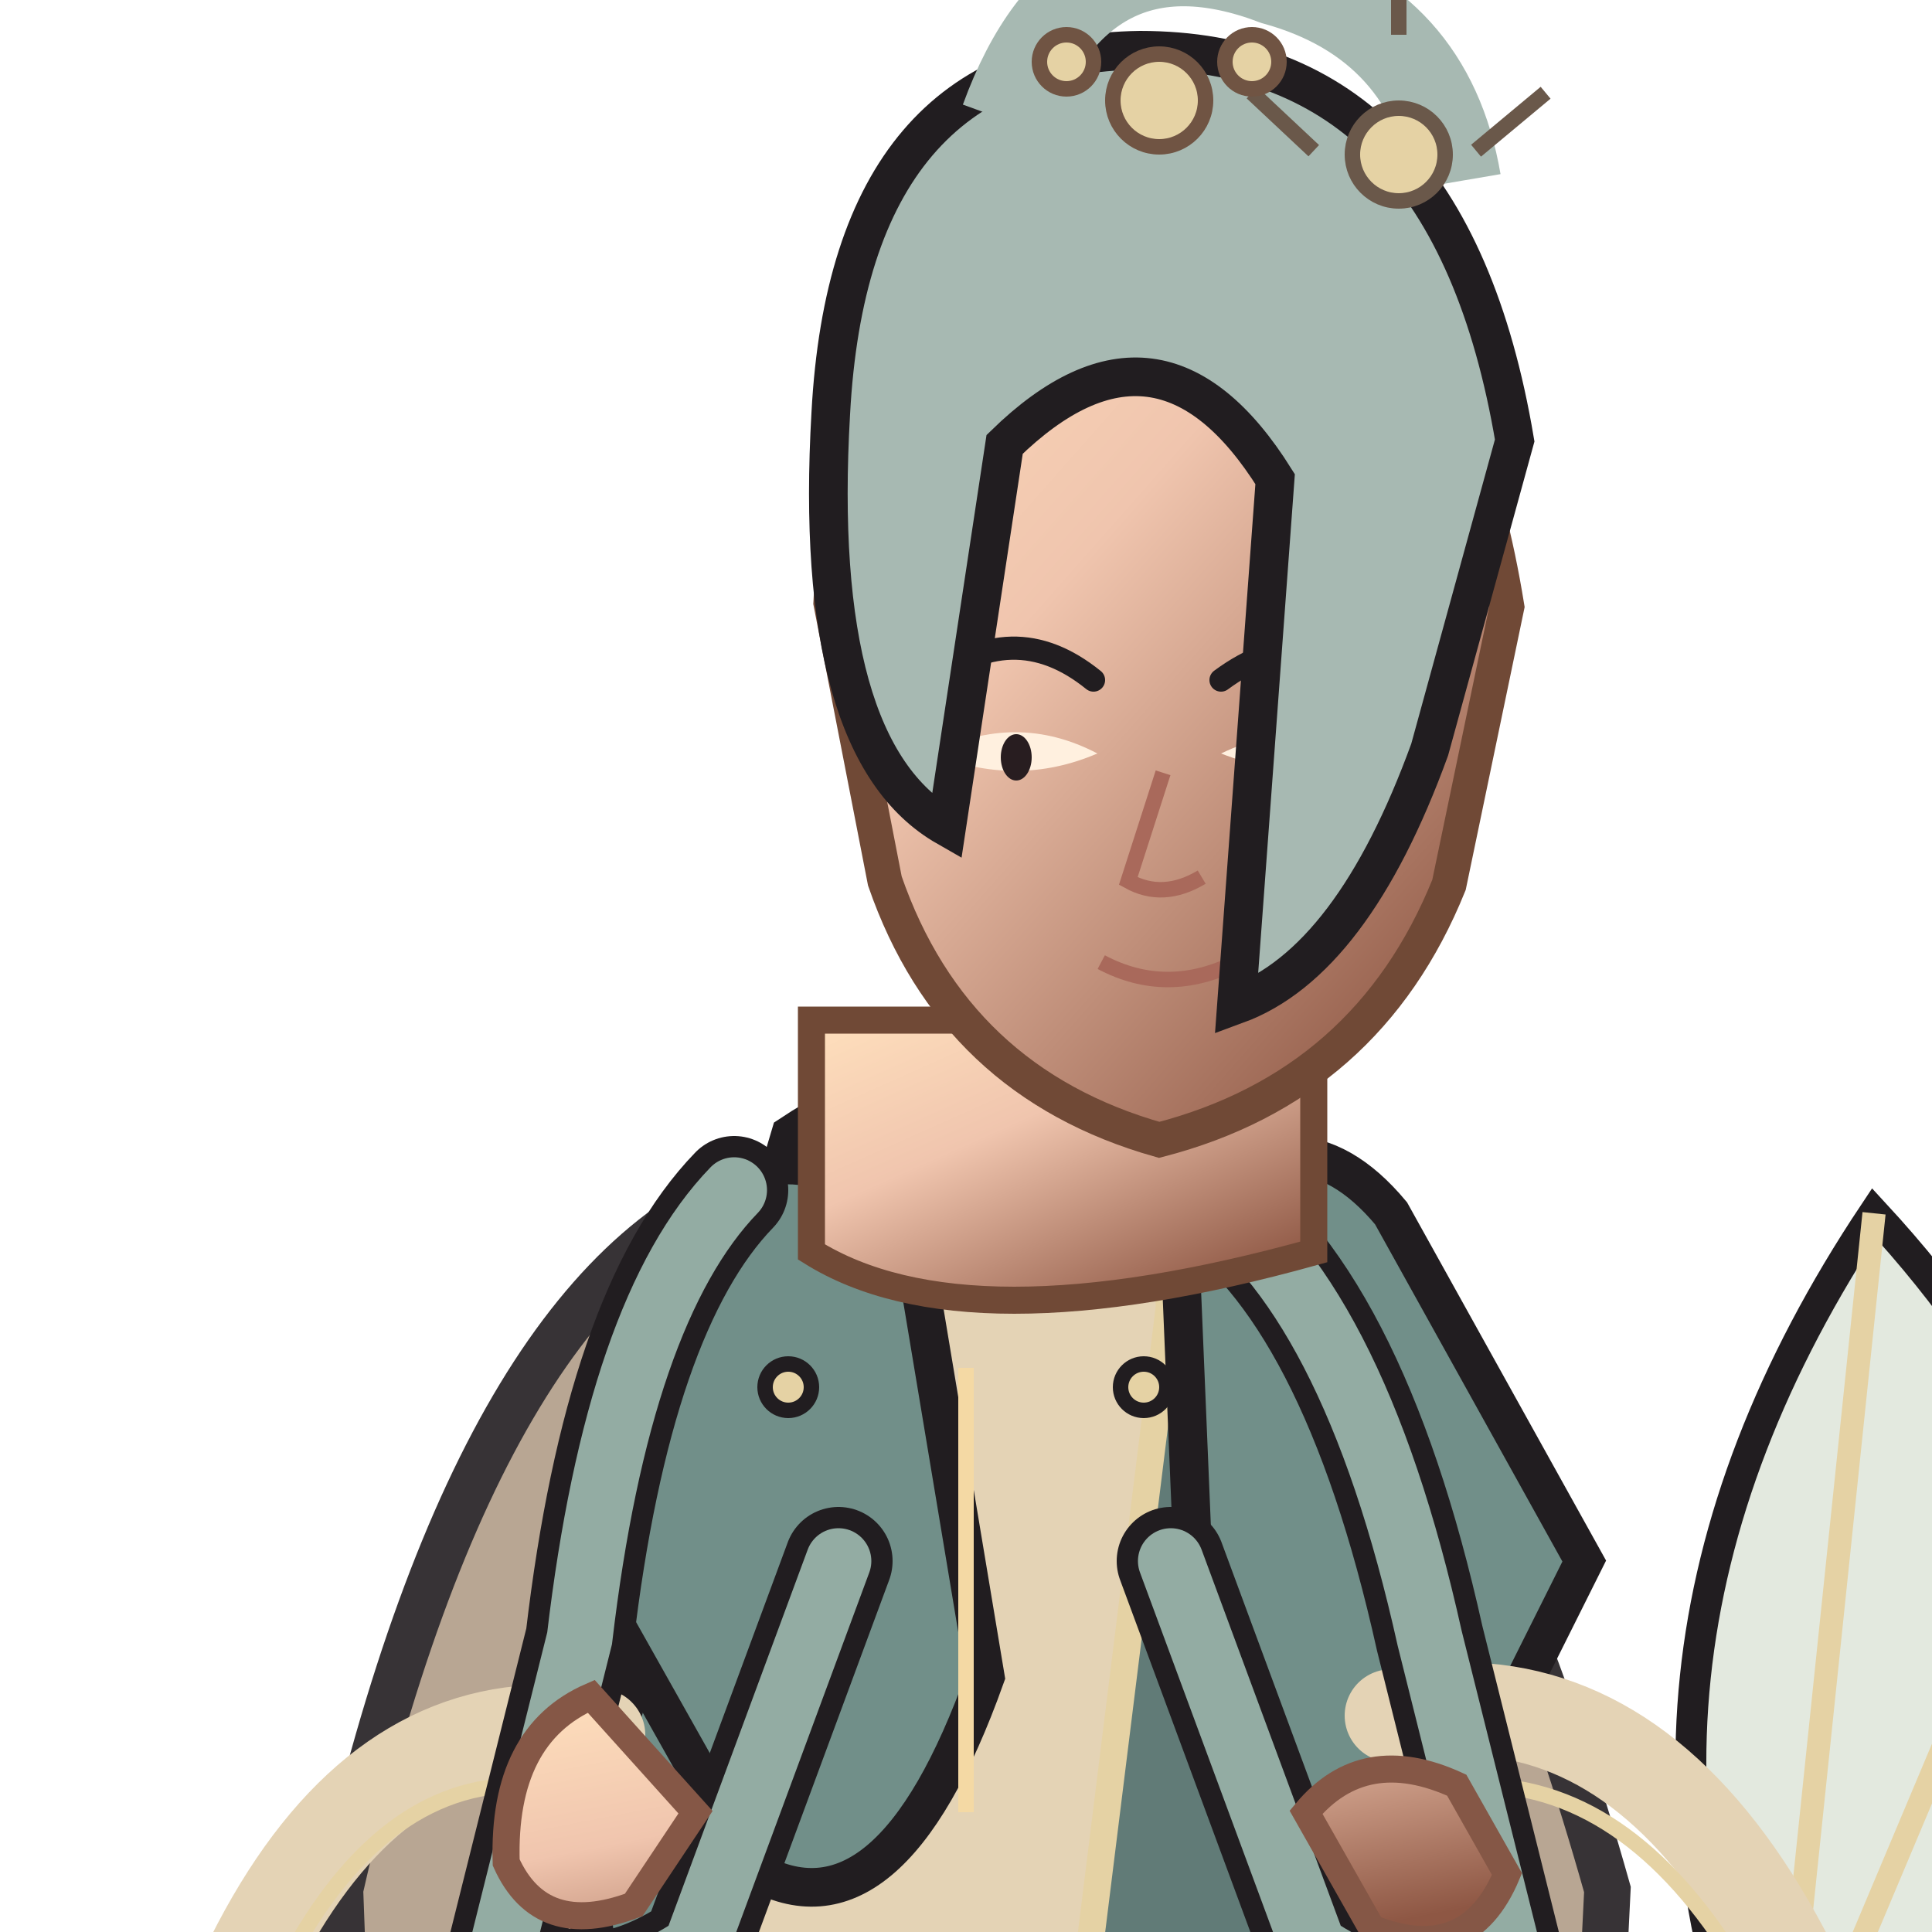
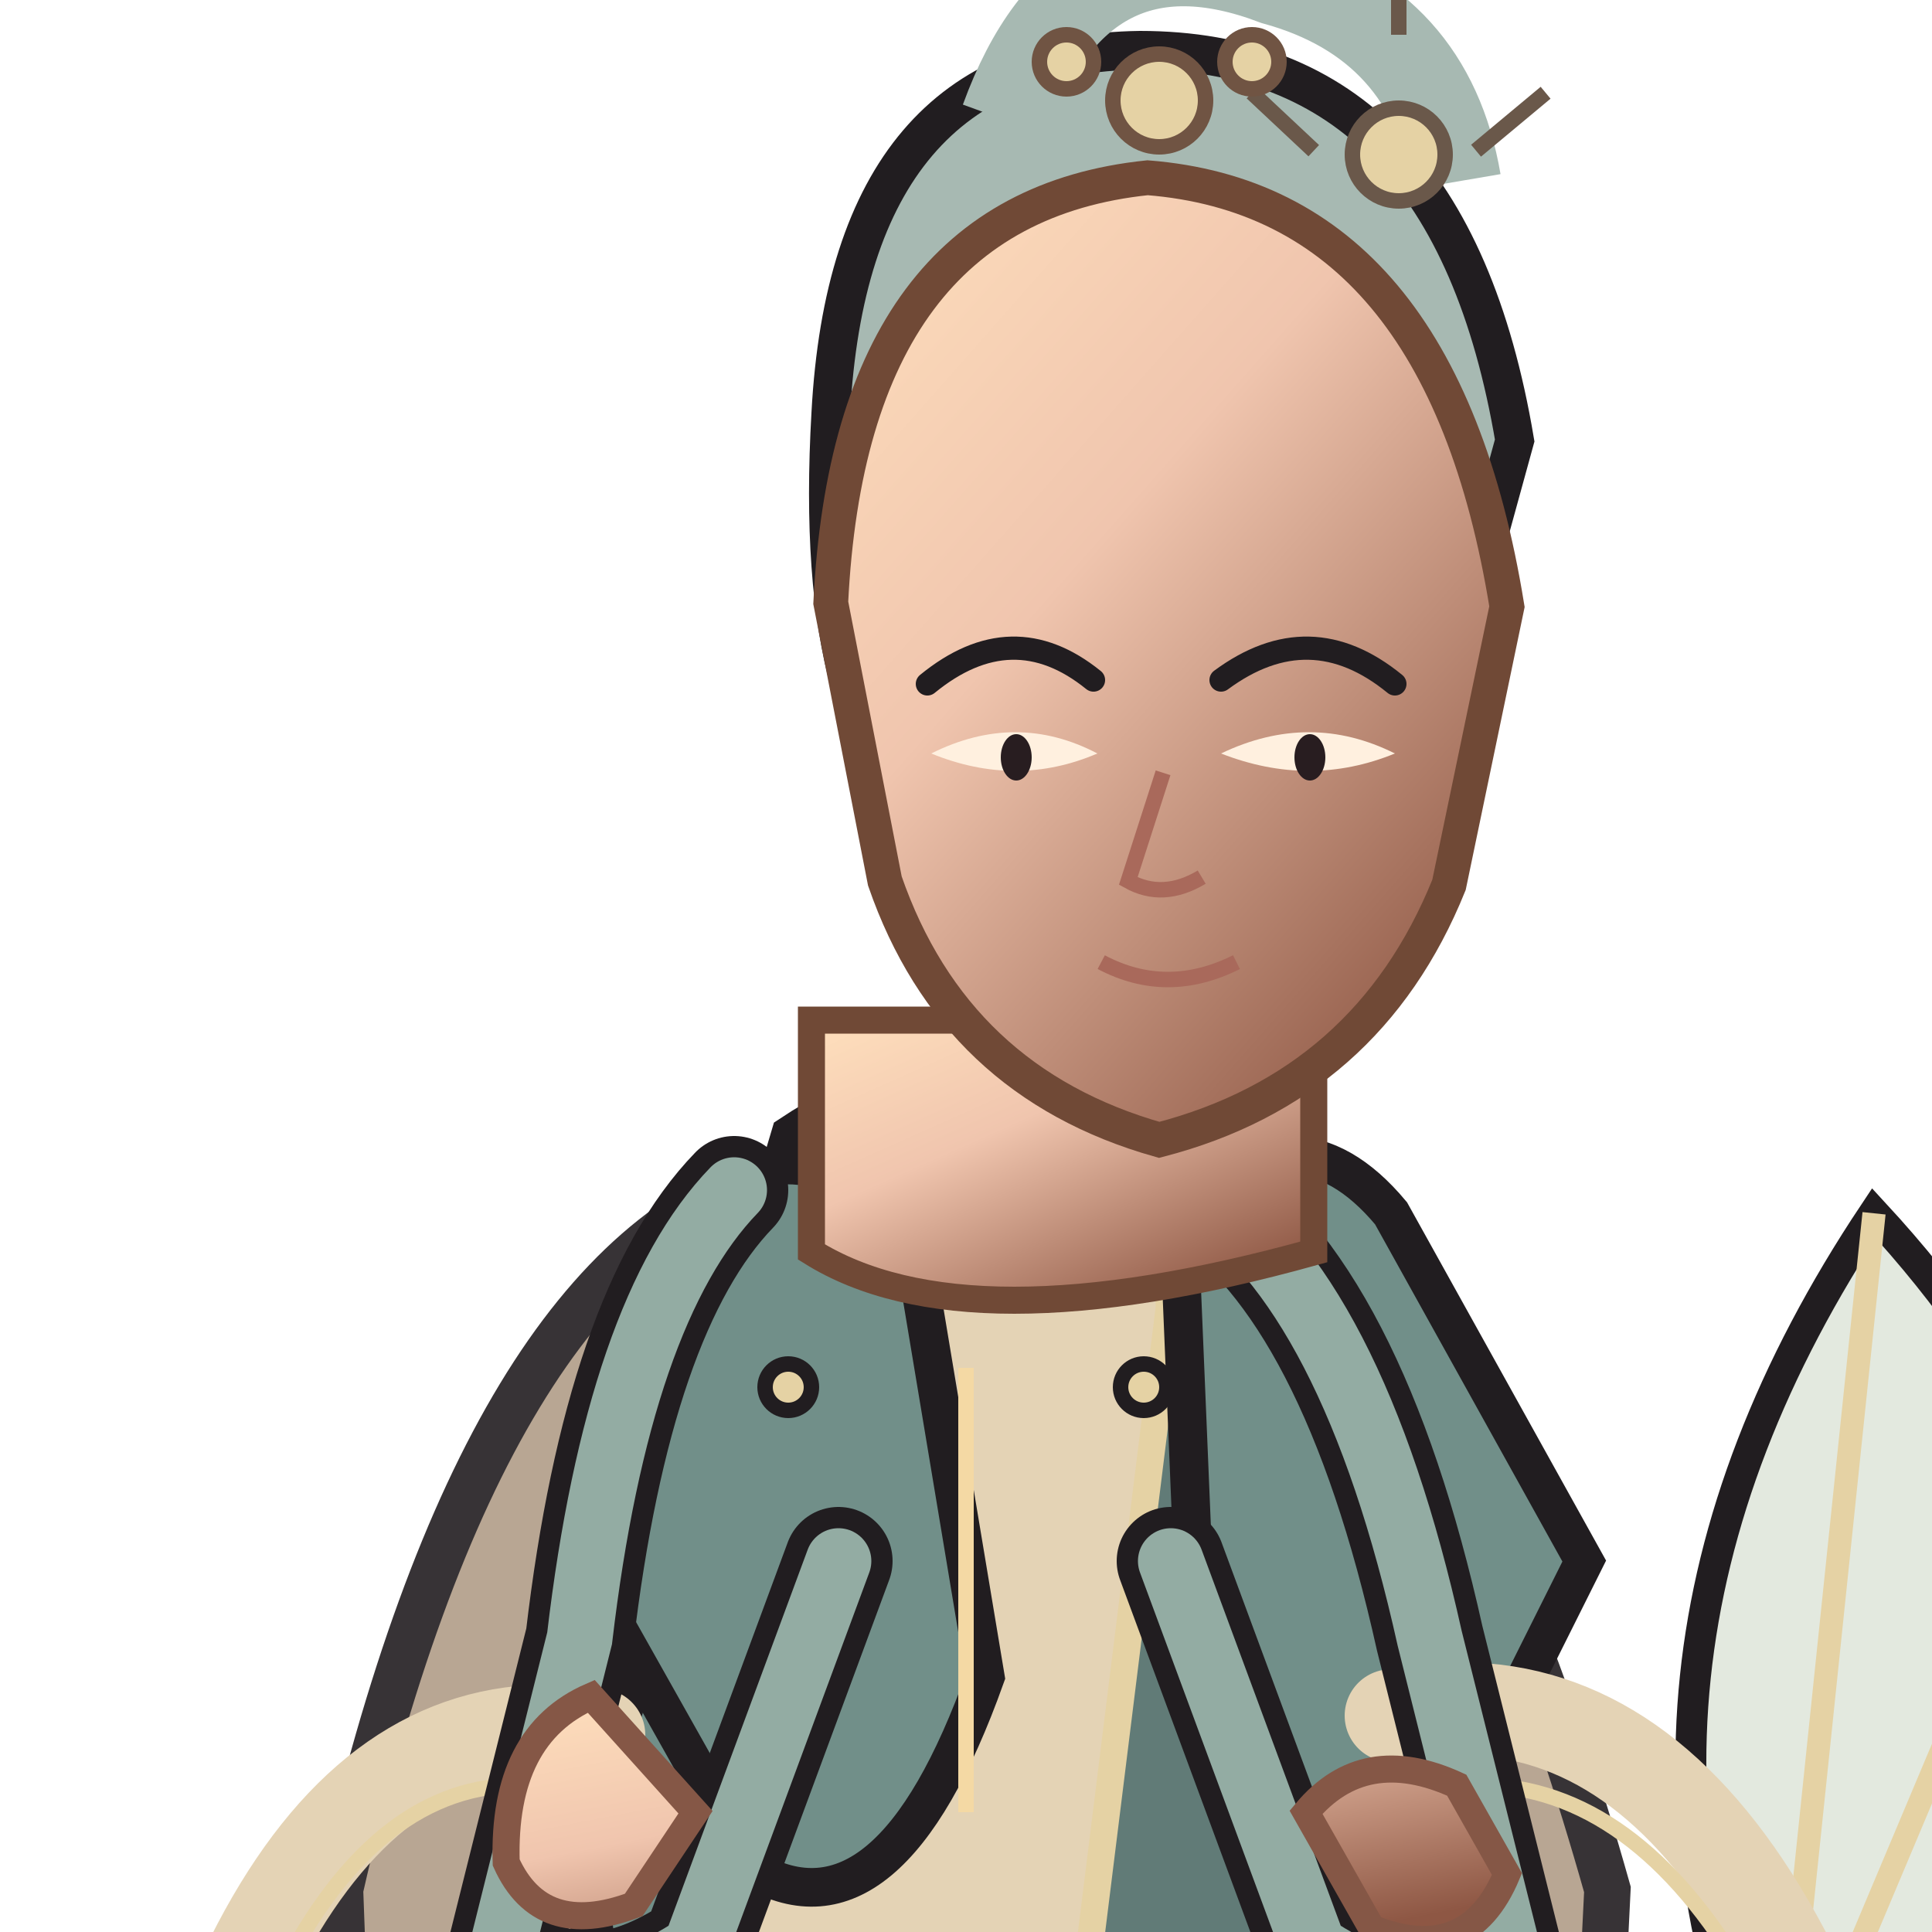
<svg xmlns="http://www.w3.org/2000/svg" width="512" height="512" viewBox="180 66 440 500">
  <defs>
    <linearGradient id="armor" x1="0" y1="0" x2="1" y2="1">
      <stop stop-color="#a8b9ac" />
      <stop offset=".38" stop-color="#7c9e9a" />
      <stop offset="1" stop-color="#566e6d" />
    </linearGradient>
    <linearGradient id="cloth" x1="0" y1="0" x2="1" y2="1">
      <stop stop-color="#e2cdb1" />
      <stop offset=".55" stop-color="#d1b89e" />
      <stop offset="1" stop-color="#978776" />
    </linearGradient>
    <linearGradient id="skin" x1="0" y1="0" x2=".8" y2="1">
      <stop stop-color="#ffe0bd" />
      <stop offset=".42" stop-color="#f0c5ae" />
      <stop offset="1" stop-color="#8e5744" />
    </linearGradient>
    <linearGradient id="steel" x1="0" y1="0" x2="1" y2="1">
      <stop stop-color="#fffdf0" />
      <stop offset=".4" stop-color="#b8c7c9" />
      <stop offset="1" stop-color="#53656a" />
    </linearGradient>
  </defs>
  <ellipse cx="430" cy="960" rx="220" ry="24" fill="#0d1118" opacity=".22" />
  <g>
    <path d="M610 620 Q555 500 635 380 Q755 510 610 620Z" fill="#e3e9df" stroke="#211d20" stroke-width="8" />
    <path d="M610 620 L635 380 M610 620 L690 430" stroke="#e5d2a4" stroke-width="6" />
    <path d="M610 620 L622 760" stroke="#684b3c" stroke-width="14" />
  </g>
  <path d="M350 370 Q275 392 238 555 L250 880 Q315 944 400 915 Q485 944 550 880 L566 555 Q520 392 450 370Z" fill="#b09c87" stroke="#211d20" stroke-width="12" opacity="0.9" />
  <path d="M355 360 Q400 330 455 360 L500 545 Q555 745 610 918 Q525 967 450 928 Q385 970 280 925 Q330 720 300 545Z" fill="#718f89" stroke="#211d20" stroke-width="11" />
  <path d="M365 380 Q410 357 450 380 L470 560 Q430 690 410 900 L330 910 Q370 690 340 550Z" fill="#e4d3b5" stroke="#e5d2a4" stroke-width="7" />
  <path d="M455 385 Q490 420 492 565 L570 900 L505 928 Q475 715 432 570Z" fill="#617b77" stroke="#e5d2a4" stroke-width="7" />
  <path d="M330 380 Q350 355 385 380 L405 500 Q380 570 345 550 L300 470Z M455 380 Q485 350 510 380 L560 470 L520 550 Q485 570 460 500Z" fill="#718f89" stroke="#211d20" stroke-width="10" />
  <path d="M330 568 Q400 600 510 568 L520 625 Q410 666 320 625Z" fill="#5d7773" stroke="#e5d2a4" stroke-width="8" />
  <path d="M400 600 L435 615 L430 662 L395 650Z" fill="#e5d2a4" stroke="#211d20" stroke-width="5" />
  <path d="M305 515 Q210 500 180 700 Q215 735 270 720 L352 600 M510 510 Q610 490 650 690 Q615 735 555 710 L470 600" fill="none" stroke="#e4d3b5" stroke-width="24" stroke-linecap="round" />
  <path d="M300 530 Q220 510 190 690 M515 530 Q600 510 640 685" fill="none" stroke="#e5d2a4" stroke-width="4" />
  <path d="M350 910 L397 920 L381 970 L317 970Z M448 920 L497 910 L530 970 L467 970Z" fill="#252a2c" stroke="#211d20" stroke-width="9" />
  <path d="M315 966 L390 966 L395 995 L300 995Z M465 966 L540 966 L555 995 L455 995Z" fill="#1e2325" stroke="#e5d2a4" stroke-width="7" />
  <path d="M340 374 Q310 405 300 490 L280 570 Q300 590 330 570 L367 470 M460 374 Q500 400 520 490 L540 570 Q520 590 490 570 L453 470" fill="none" stroke="#211d20" stroke-width="28" stroke-linecap="round" />
  <path d="M340 374 Q310 405 300 490 L280 570 Q300 590 330 570 L367 470 M460 374 Q500 400 520 490 L540 570 Q520 590 490 570 L453 470" fill="none" stroke="#93aca3" stroke-width="17" stroke-linecap="round" />
  <path d="M303 505 Q280 515 281 548 Q290 568 314 559 L330 535Z M488 535 Q503 517 527 528 L540 551 Q530 575 505 565Z" fill="url(#skin)" stroke="#855746" stroke-width="7" />
  <path d="M360 330 L360 390 Q400 415 490 390 L490 330Z" fill="url(#skin)" stroke="#704936" stroke-width="7" />
+   <path d="M365 173 Q370 80 445 79 Q525 79 542 180 L520 260 Q500 315 470 326 L480 190 Q450 142 410 181 L395 280 Q360 260 365 173Z" fill="#a7b9b2" stroke="#211d20" stroke-width="10" />
+   <path d="M410 97 Q430 42 480 61 Q520 72 527 113" fill="none" stroke="#a7b9b2" stroke-width="23" />
+   <g fill="#e5d2a4" stroke="#6a584a" stroke-width="4">
+     <circle cx="512" cy="106" r="12" />
+     <path d="M512 75 L512 55 M490 105 L474 90 M532 105 L550 90" fill="none" />
+   </g>
  <path d="M365 222 Q370 120 447 112 Q523 118 540 223 L525 295 Q504 347 450 361 Q397 346 379 294Z" fill="url(#skin)" stroke="#704936" stroke-width="9" />
  <path d="M390 243 Q412 225 433 242 M466 242 Q489 225 511 243" fill="none" stroke="#211d20" stroke-width="6" stroke-linecap="round" />
  <path d="M391 261 Q413 270 434 261 Q413 250 391 261Z M466 261 Q489 270 511 261 Q489 250 466 261Z" fill="#fff0df" />
  <ellipse cx="413" cy="262" rx="4" ry="6" fill="#281d20" />
  <ellipse cx="489" cy="262" rx="4" ry="6" fill="#281d20" />
  <path d="M451 266 L442 294 Q451 299 461 293 M435 315 Q452 324 470 315" fill="none" stroke="#a9695b" stroke-width="4" />
-   <path d="M365 173 Q370 80 445 79 Q525 79 542 180 L520 260 Q500 315 470 326 L480 190 Q450 142 410 181 L395 280 Q360 260 365 173Z" fill="#a7b9b2" stroke="#211d20" stroke-width="10" />
-   <path d="M410 97 Q430 42 480 61 Q520 72 527 113" fill="none" stroke="#a7b9b2" stroke-width="23" />
-   <g fill="#e5d2a4" stroke="#6a584a" stroke-width="4">
-     <circle cx="512" cy="106" r="12" />
-     <path d="M512 75 L512 55 M490 105 L474 90 M532 105 L550 90" fill="none" />
-   </g>
  <g fill="#e5d2a4" stroke="#705443" stroke-width="4">
    <circle cx="450" cy="92" r="12" />
    <circle cx="426" cy="82" r="7" />
    <circle cx="474" cy="82" r="7" />
  </g>
  <g fill="#e5d2a4" stroke="#211d20" stroke-width="4">
    <circle cx="354" cy="425" r="6" />
    <circle cx="446" cy="425" r="6" />
    <path d="M400 420 L400 535" fill="none" stroke="#f4d9a4" stroke-width="4" />
  </g>
</svg>
